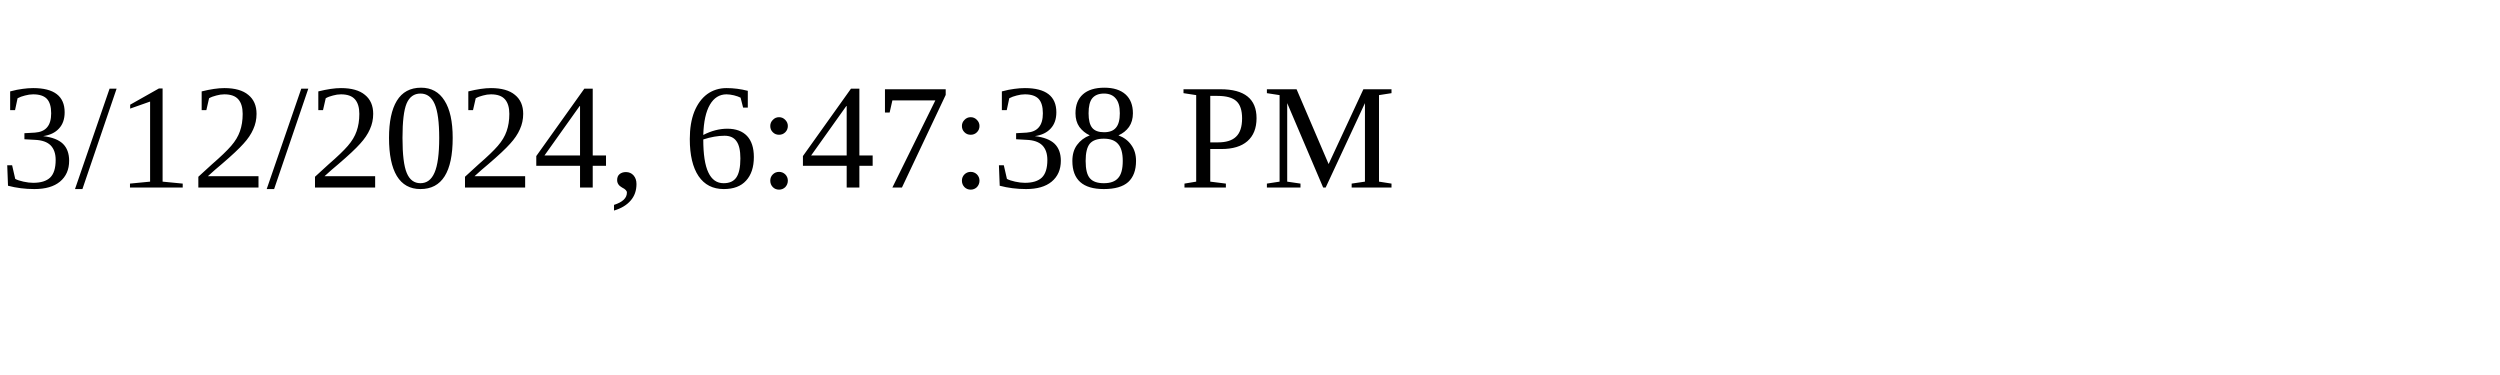
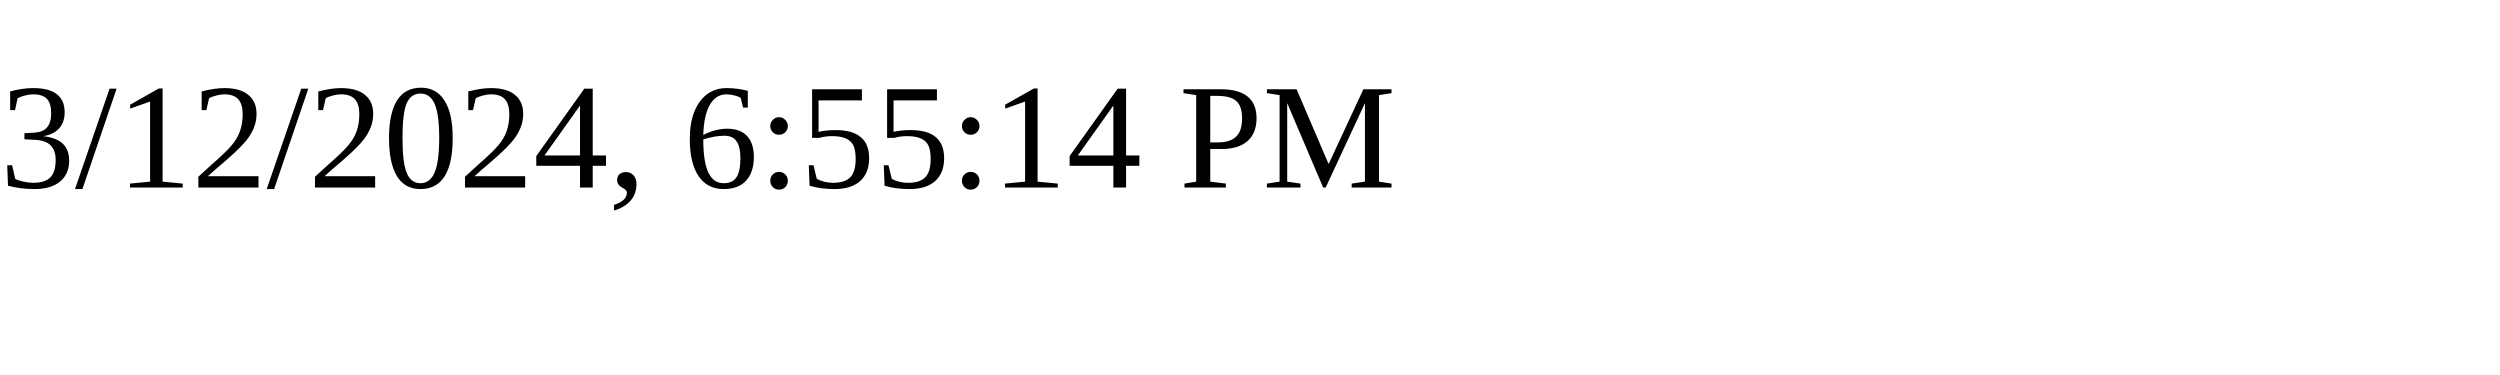
<svg xmlns="http://www.w3.org/2000/svg" height="30" width="200">
-   <text x="0" y="15">3/12/2024, 6:47:38 PM</text>
+   <text x="0" y="15">3/12/2024, 6:55:14 PM</text>
</svg>
